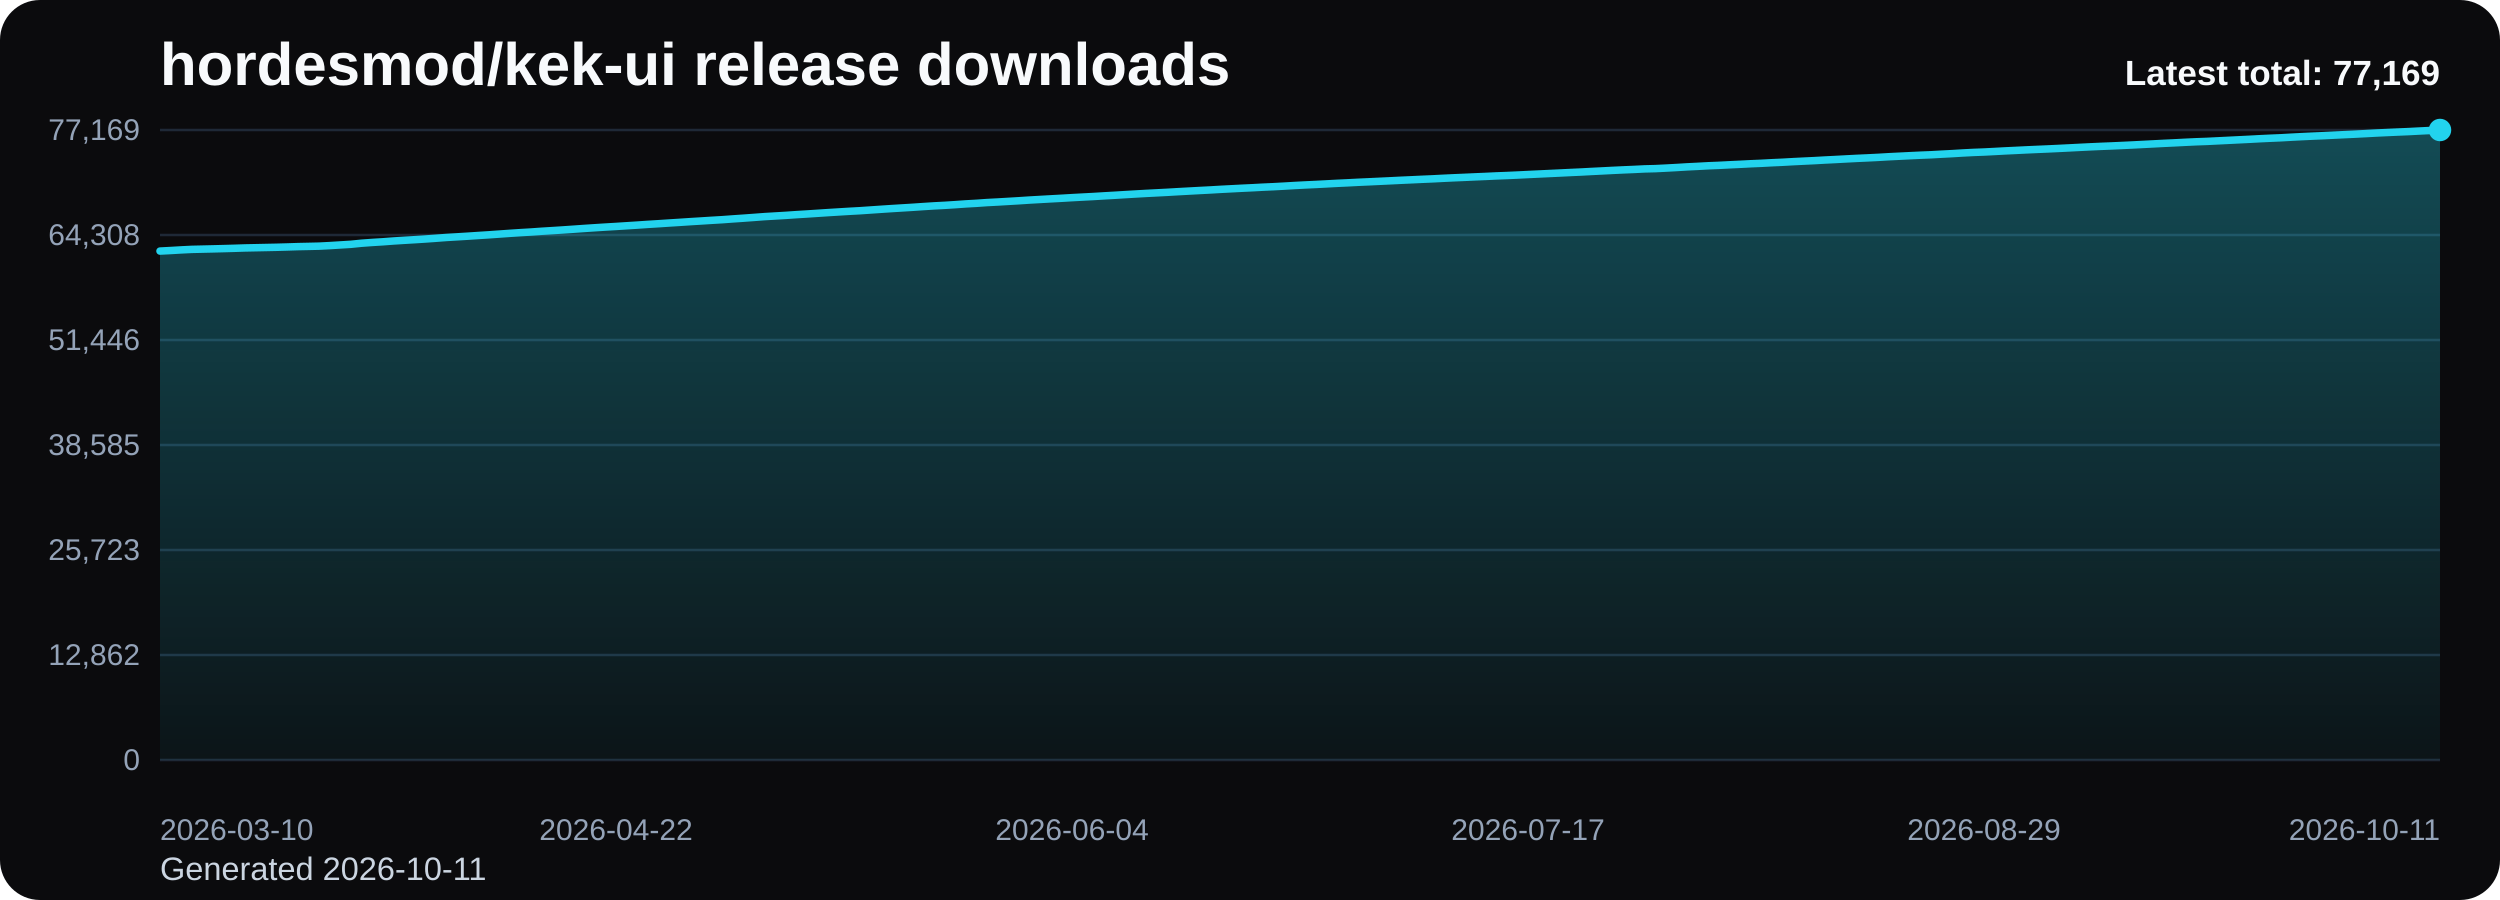
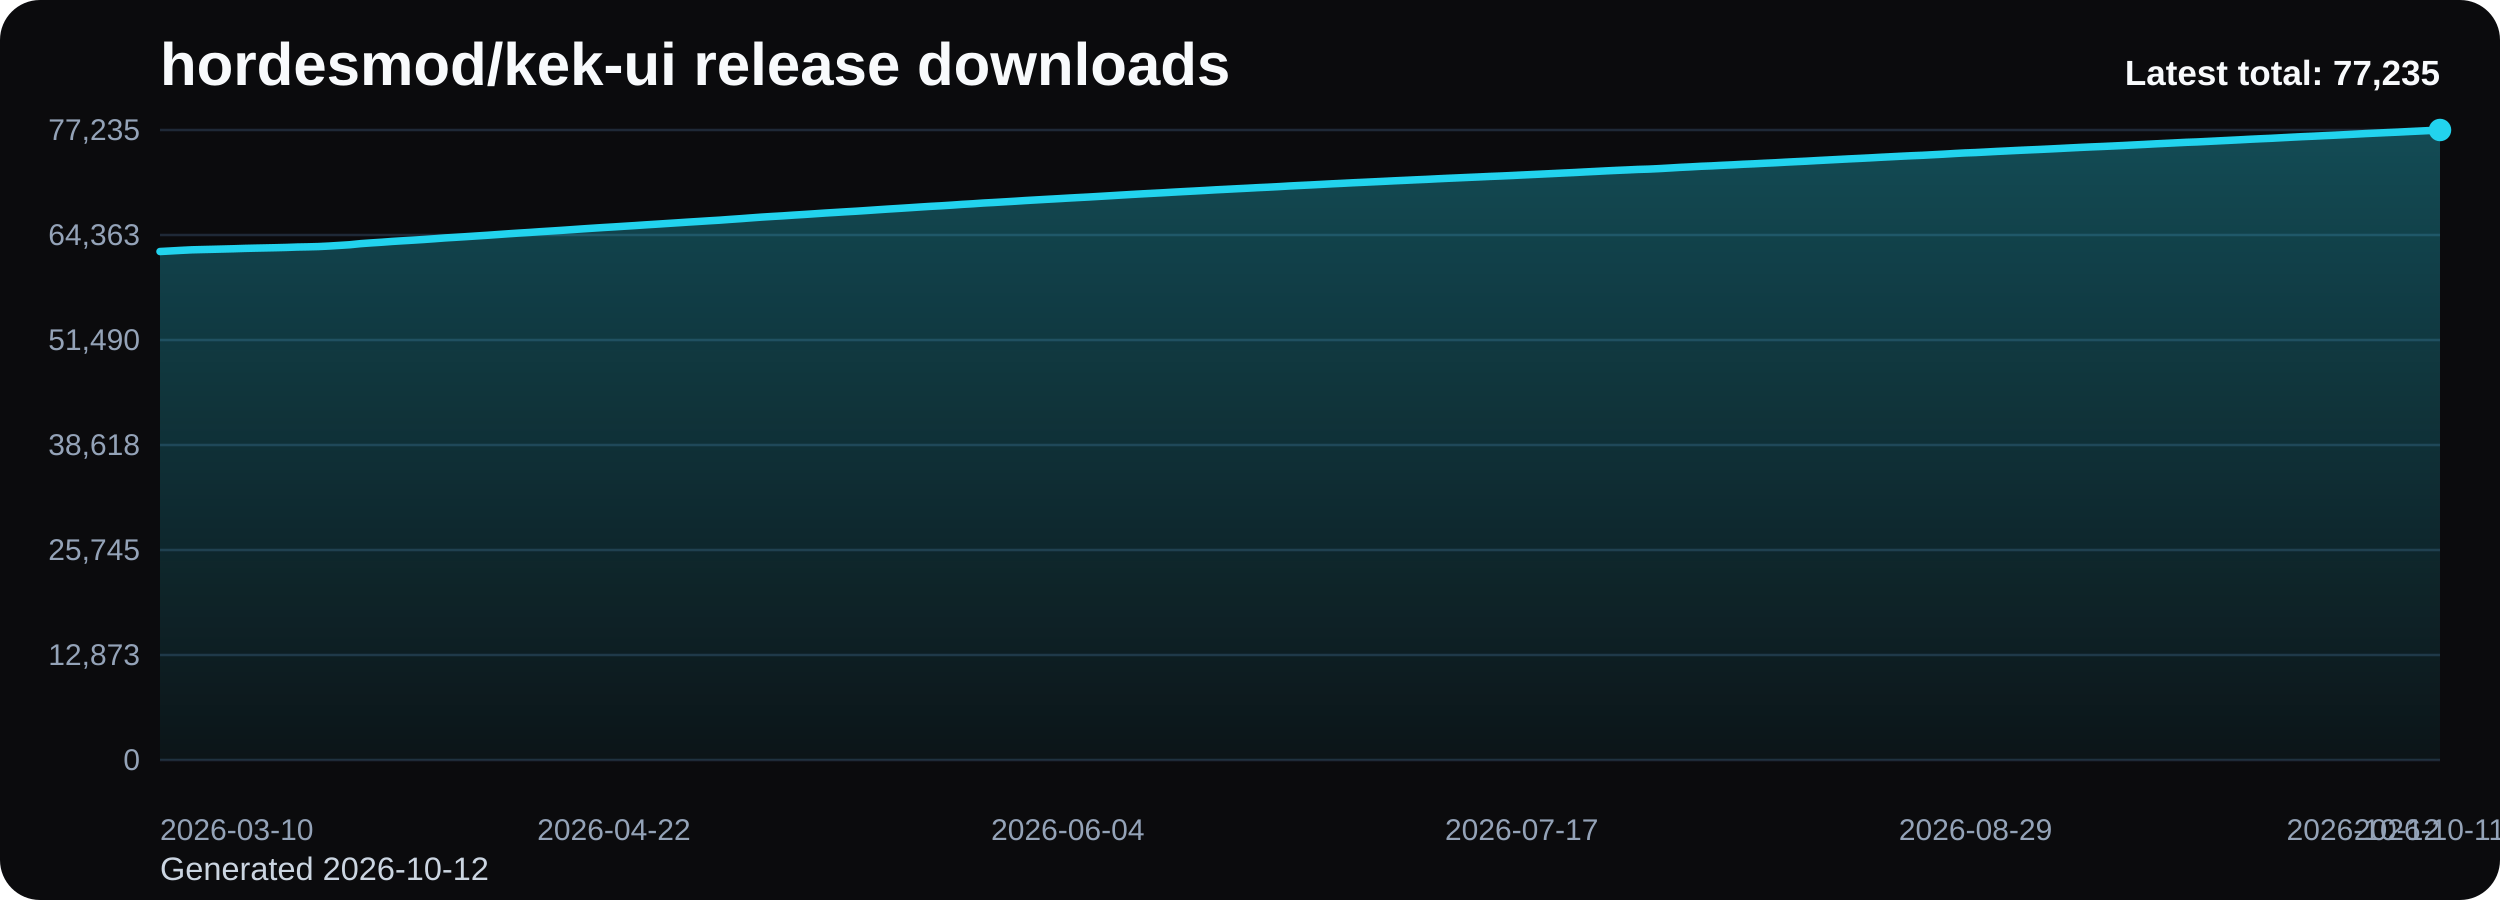
<svg xmlns="http://www.w3.org/2000/svg" viewBox="0 0 1000 360" role="img" aria-label="hordesmod/kek-ui release downloads chart">
  <defs>
    <linearGradient id="fill-total-trend-black" x1="0" y1="0" x2="0" y2="1">
      <stop offset="0%" stop-color="#22d3ee" stop-opacity="0.32" />
      <stop offset="100%" stop-color="#22d3ee" stop-opacity="0.05" />
    </linearGradient>
    <style>
      .bg { fill: #0b0b0d; }
      .title { font: 700 24px Arial, sans-serif; fill: #f8fafc; }
      .sub { font: 400 13px Arial, sans-serif; fill: #cbd5e1; }
      .grid { stroke: #1f2937; stroke-width: 1; }
      .axis { font: 400 12px Arial, sans-serif; fill: #94a3b8; }
      .line { fill: none; stroke: #22d3ee; stroke-width: 3; stroke-linecap: round; stroke-linejoin: round; }
      .dot { fill: #22d3ee; }
      .value { font: 600 11px Arial, sans-serif; fill: #cbd5e1; }
      .latest { font: 700 14px Arial, sans-serif; fill: #f8fafc; }
    </style>
  </defs>
  <rect class="bg" x="0" y="0" width="1000" height="360" rx="16" />
  <text class="title" x="64" y="34">hordesmod/kek-ui release downloads</text>
-   <text class="sub" x="64" y="352">Generated 2026-10-11</text>
+   <text class="sub" x="64" y="352">Generated 2026-10-12</text>
  <line x1="64" y1="52.00" x2="976" y2="52.00" class="grid" />
-   <text x="56" y="56.00" text-anchor="end" class="axis">77,169</text>
+   <text x="56" y="56.00" text-anchor="end" class="axis">77,235</text>
  <line x1="64" y1="94.00" x2="976" y2="94.00" class="grid" />
-   <text x="56" y="98.00" text-anchor="end" class="axis">64,308</text>
+   <text x="56" y="98.00" text-anchor="end" class="axis">64,363</text>
  <line x1="64" y1="136.00" x2="976" y2="136.00" class="grid" />
-   <text x="56" y="140.00" text-anchor="end" class="axis">51,446</text>
+   <text x="56" y="140.00" text-anchor="end" class="axis">51,490</text>
  <line x1="64" y1="178.00" x2="976" y2="178.00" class="grid" />
-   <text x="56" y="182.00" text-anchor="end" class="axis">38,585</text>
+   <text x="56" y="182.00" text-anchor="end" class="axis">38,618</text>
  <line x1="64" y1="220.00" x2="976" y2="220.00" class="grid" />
-   <text x="56" y="224.00" text-anchor="end" class="axis">25,723</text>
+   <text x="56" y="224.00" text-anchor="end" class="axis">25,745</text>
  <line x1="64" y1="262.00" x2="976" y2="262.00" class="grid" />
-   <text x="56" y="266.00" text-anchor="end" class="axis">12,862</text>
+   <text x="56" y="266.00" text-anchor="end" class="axis">12,873</text>
  <line x1="64" y1="304.00" x2="976" y2="304.00" class="grid" />
  <text x="56" y="308.00" text-anchor="end" class="axis">0</text>
-   <path d="M 64.00 304 L 64.00 100.43 L 68.24 100.21 L 72.48 99.96 L 76.73 99.75 L 80.97 99.65 L 85.21 99.55 L 89.45 99.44 L 93.69 99.32 L 97.93 99.18 L 102.18 99.09 L 106.42 99.00 L 110.66 98.91 L 114.90 98.79 L 119.14 98.65 L 123.39 98.56 L 127.63 98.46 L 131.87 98.24 L 136.11 97.98 L 140.35 97.72 L 144.60 97.29 L 148.84 96.98 L 153.08 96.72 L 157.32 96.40 L 161.56 96.13 L 165.80 95.88 L 170.05 95.61 L 174.29 95.31 L 178.53 94.99 L 182.77 94.74 L 187.01 94.48 L 191.26 94.20 L 195.50 93.93 L 199.74 93.63 L 203.98 93.33 L 208.22 93.05 L 212.47 92.80 L 216.71 92.50 L 220.95 92.24 L 225.19 91.97 L 229.43 91.68 L 233.67 91.38 L 237.92 91.10 L 242.16 90.83 L 246.40 90.58 L 250.64 90.31 L 254.88 90.04 L 259.13 89.75 L 263.37 89.49 L 267.61 89.21 L 271.85 88.94 L 276.09 88.66 L 280.33 88.40 L 284.58 88.13 L 288.82 87.88 L 293.06 87.57 L 297.30 87.28 L 301.54 86.97 L 305.79 86.65 L 310.03 86.40 L 314.27 86.15 L 318.51 85.86 L 322.75 85.60 L 327.00 85.32 L 331.24 85.04 L 335.48 84.78 L 339.72 84.52 L 343.96 84.29 L 348.20 84.00 L 352.45 83.71 L 356.69 83.43 L 360.93 83.17 L 365.17 82.91 L 369.41 82.62 L 373.66 82.35 L 377.90 82.13 L 382.14 81.86 L 386.38 81.56 L 390.62 81.32 L 394.87 81.02 L 399.11 80.80 L 403.35 80.55 L 407.59 80.30 L 411.83 80.02 L 416.07 79.78 L 420.32 79.54 L 424.56 79.31 L 428.80 79.06 L 433.04 78.83 L 437.28 78.61 L 441.53 78.35 L 445.77 78.11 L 450.01 77.85 L 454.25 77.60 L 458.49 77.36 L 462.73 77.14 L 466.98 76.92 L 471.22 76.67 L 475.46 76.44 L 479.70 76.21 L 483.94 75.99 L 488.19 75.74 L 492.43 75.52 L 496.67 75.30 L 500.91 75.10 L 505.15 74.87 L 509.40 74.68 L 513.64 74.45 L 517.88 74.20 L 522.12 73.98 L 526.36 73.78 L 530.60 73.56 L 534.85 73.33 L 539.09 73.13 L 543.33 72.91 L 547.57 72.72 L 551.81 72.52 L 556.06 72.32 L 560.30 72.11 L 564.54 71.92 L 568.78 71.72 L 573.02 71.54 L 577.27 71.32 L 581.51 71.12 L 585.75 70.94 L 589.99 70.75 L 594.23 70.57 L 598.47 70.37 L 602.72 70.21 L 606.96 70.02 L 611.20 69.81 L 615.44 69.61 L 619.68 69.41 L 623.93 69.21 L 628.17 69.00 L 632.41 68.81 L 636.65 68.58 L 640.89 68.37 L 645.13 68.15 L 649.38 67.95 L 653.62 67.77 L 657.86 67.56 L 662.10 67.45 L 666.34 67.24 L 670.59 67.01 L 674.83 66.75 L 679.07 66.54 L 683.31 66.31 L 687.55 66.14 L 691.80 65.92 L 696.04 65.72 L 700.28 65.50 L 704.52 65.32 L 708.76 65.09 L 713.00 64.90 L 717.25 64.66 L 721.49 64.45 L 725.73 64.25 L 729.97 64.01 L 734.21 63.80 L 738.46 63.57 L 742.70 63.35 L 746.94 63.16 L 751.18 62.95 L 755.42 62.70 L 759.67 62.49 L 763.91 62.28 L 768.15 62.08 L 772.39 61.91 L 776.63 61.67 L 780.87 61.45 L 785.12 61.19 L 789.36 60.97 L 793.60 60.81 L 797.84 60.59 L 802.08 60.36 L 806.33 60.16 L 810.57 59.95 L 814.81 59.76 L 819.05 59.58 L 823.29 59.38 L 827.53 59.17 L 831.78 58.95 L 836.02 58.74 L 840.26 58.55 L 844.50 58.38 L 848.74 58.19 L 852.99 57.99 L 857.23 57.77 L 861.47 57.55 L 865.71 57.33 L 869.95 57.13 L 874.20 56.91 L 878.44 56.71 L 882.68 56.56 L 886.92 56.35 L 891.16 56.14 L 895.40 55.93 L 899.65 55.72 L 903.89 55.49 L 908.13 55.29 L 912.37 55.11 L 916.61 54.87 L 920.86 54.65 L 925.10 54.45 L 929.34 54.27 L 933.58 54.06 L 937.82 53.86 L 942.07 53.66 L 946.31 53.44 L 950.55 53.21 L 954.79 53.01 L 959.03 52.82 L 963.27 52.64 L 967.52 52.42 L 971.76 52.21 L 976.00 52.00 L 976.00 304 Z" fill="url(#fill-total-trend-black)" />
-   <polyline class="line" points="64.00,100.43 68.24,100.21 72.48,99.96 76.73,99.75 80.97,99.65 85.21,99.55 89.45,99.44 93.69,99.32 97.93,99.18 102.18,99.09 106.42,99.00 110.66,98.91 114.90,98.79 119.14,98.65 123.39,98.56 127.63,98.46 131.87,98.24 136.11,97.98 140.35,97.72 144.60,97.29 148.84,96.98 153.08,96.72 157.32,96.40 161.56,96.13 165.80,95.88 170.05,95.61 174.29,95.31 178.53,94.99 182.77,94.74 187.01,94.48 191.26,94.20 195.50,93.93 199.74,93.63 203.98,93.33 208.22,93.05 212.47,92.80 216.71,92.50 220.95,92.24 225.19,91.97 229.43,91.68 233.67,91.38 237.92,91.10 242.16,90.83 246.40,90.58 250.64,90.31 254.88,90.04 259.13,89.75 263.37,89.49 267.61,89.21 271.85,88.94 276.09,88.66 280.33,88.40 284.58,88.13 288.82,87.88 293.06,87.57 297.30,87.28 301.54,86.97 305.79,86.65 310.03,86.40 314.27,86.15 318.51,85.86 322.75,85.60 327.00,85.32 331.24,85.04 335.48,84.78 339.72,84.52 343.96,84.29 348.20,84.00 352.45,83.71 356.69,83.43 360.93,83.17 365.17,82.91 369.41,82.62 373.66,82.35 377.90,82.13 382.14,81.86 386.38,81.56 390.62,81.32 394.87,81.02 399.11,80.80 403.35,80.55 407.59,80.30 411.83,80.02 416.07,79.78 420.32,79.54 424.56,79.31 428.80,79.06 433.04,78.83 437.28,78.61 441.53,78.35 445.77,78.11 450.01,77.85 454.25,77.60 458.49,77.36 462.73,77.14 466.98,76.92 471.22,76.67 475.46,76.44 479.70,76.21 483.94,75.99 488.19,75.74 492.43,75.52 496.67,75.30 500.91,75.10 505.15,74.87 509.40,74.68 513.64,74.45 517.88,74.20 522.12,73.98 526.36,73.78 530.60,73.56 534.85,73.33 539.09,73.13 543.33,72.91 547.57,72.72 551.81,72.52 556.06,72.32 560.30,72.11 564.54,71.92 568.78,71.72 573.02,71.54 577.27,71.32 581.51,71.12 585.75,70.94 589.99,70.75 594.23,70.57 598.47,70.37 602.72,70.21 606.96,70.02 611.20,69.81 615.44,69.61 619.68,69.41 623.93,69.21 628.17,69.00 632.41,68.81 636.65,68.58 640.89,68.37 645.13,68.15 649.38,67.95 653.62,67.77 657.86,67.56 662.10,67.45 666.34,67.24 670.59,67.01 674.83,66.75 679.07,66.54 683.31,66.31 687.55,66.14 691.80,65.92 696.04,65.72 700.28,65.50 704.52,65.32 708.76,65.09 713.00,64.90 717.25,64.66 721.49,64.45 725.73,64.25 729.97,64.01 734.21,63.80 738.46,63.57 742.70,63.35 746.94,63.16 751.18,62.95 755.42,62.70 759.67,62.49 763.91,62.28 768.15,62.08 772.39,61.91 776.63,61.67 780.87,61.45 785.12,61.19 789.36,60.97 793.60,60.81 797.84,60.59 802.08,60.36 806.33,60.16 810.57,59.95 814.81,59.76 819.05,59.58 823.29,59.38 827.53,59.17 831.78,58.95 836.02,58.74 840.26,58.55 844.50,58.38 848.74,58.19 852.99,57.99 857.23,57.77 861.47,57.55 865.71,57.33 869.95,57.13 874.20,56.91 878.44,56.71 882.68,56.56 886.92,56.35 891.16,56.14 895.40,55.93 899.65,55.72 903.89,55.49 908.13,55.29 912.37,55.11 916.61,54.87 920.86,54.65 925.10,54.45 929.34,54.27 933.58,54.06 937.82,53.86 942.07,53.66 946.31,53.44 950.55,53.21 954.79,53.01 959.03,52.82 963.27,52.64 967.52,52.42 971.76,52.21 976.00,52.00" />
+   <path d="M 64.00 304 L 64.00 100.61 L 68.22 100.38 L 72.44 100.14 L 76.67 99.93 L 80.89 99.82 L 85.11 99.72 L 89.33 99.61 L 93.56 99.50 L 97.78 99.36 L 102.00 99.26 L 106.22 99.17 L 110.44 99.08 L 114.67 98.97 L 118.89 98.82 L 123.11 98.74 L 127.33 98.63 L 131.56 98.42 L 135.78 98.16 L 140.00 97.89 L 144.22 97.46 L 148.44 97.16 L 152.67 96.89 L 156.89 96.57 L 161.11 96.31 L 165.33 96.06 L 169.56 95.79 L 173.78 95.49 L 178.00 95.17 L 182.22 94.92 L 186.44 94.66 L 190.67 94.38 L 194.89 94.11 L 199.11 93.81 L 203.33 93.51 L 207.56 93.23 L 211.78 92.98 L 216.00 92.68 L 220.22 92.42 L 224.44 92.15 L 228.67 91.86 L 232.89 91.56 L 237.11 91.28 L 241.33 91.01 L 245.56 90.76 L 249.78 90.49 L 254.00 90.23 L 258.22 89.94 L 262.44 89.68 L 266.67 89.40 L 270.89 89.13 L 275.11 88.85 L 279.33 88.59 L 283.56 88.32 L 287.78 88.07 L 292.00 87.76 L 296.22 87.47 L 300.44 87.15 L 304.67 86.84 L 308.89 86.58 L 313.11 86.34 L 317.33 86.05 L 321.56 85.79 L 325.78 85.51 L 330.00 85.22 L 334.22 84.97 L 338.44 84.71 L 342.67 84.47 L 346.89 84.19 L 351.11 83.90 L 355.33 83.62 L 359.56 83.36 L 363.78 83.09 L 368.00 82.81 L 372.22 82.54 L 376.44 82.32 L 380.67 82.05 L 384.89 81.75 L 389.11 81.51 L 393.33 81.21 L 397.56 80.99 L 401.78 80.74 L 406.00 80.49 L 410.22 80.21 L 414.44 79.97 L 418.67 79.73 L 422.89 79.50 L 427.11 79.25 L 431.33 79.02 L 435.56 78.80 L 439.78 78.55 L 444.00 78.30 L 448.22 78.04 L 452.44 77.79 L 456.67 77.55 L 460.89 77.33 L 465.11 77.11 L 469.33 76.86 L 473.56 76.63 L 477.78 76.41 L 482.00 76.18 L 486.22 75.93 L 490.44 75.72 L 494.67 75.50 L 498.89 75.29 L 503.11 75.06 L 507.33 74.87 L 511.56 74.65 L 515.78 74.39 L 520.00 74.18 L 524.22 73.98 L 528.44 73.76 L 532.67 73.53 L 536.89 73.33 L 541.11 73.11 L 545.33 72.92 L 549.56 72.72 L 553.78 72.52 L 558.00 72.31 L 562.22 72.12 L 566.44 71.92 L 570.67 71.74 L 574.89 71.52 L 579.11 71.32 L 583.33 71.14 L 587.56 70.95 L 591.78 70.77 L 596.00 70.57 L 600.22 70.41 L 604.44 70.22 L 608.67 70.01 L 612.89 69.81 L 617.11 69.61 L 621.33 69.41 L 625.56 69.20 L 629.78 69.01 L 634.00 68.78 L 638.22 68.57 L 642.44 68.35 L 646.67 68.15 L 650.89 67.97 L 655.11 67.77 L 659.33 67.65 L 663.56 67.45 L 667.78 67.21 L 672.00 66.95 L 676.22 66.75 L 680.44 66.51 L 684.67 66.35 L 688.89 66.12 L 693.11 65.93 L 697.33 65.70 L 701.56 65.52 L 705.78 65.30 L 710.00 65.11 L 714.22 64.87 L 718.44 64.66 L 722.67 64.46 L 726.89 64.22 L 731.11 64.00 L 735.33 63.78 L 739.56 63.56 L 743.78 63.36 L 748.00 63.15 L 752.22 62.91 L 756.44 62.70 L 760.67 62.48 L 764.89 62.28 L 769.11 62.11 L 773.33 61.88 L 777.56 61.66 L 781.78 61.40 L 786.00 61.17 L 790.22 61.02 L 794.44 60.80 L 798.67 60.57 L 802.89 60.37 L 807.11 60.16 L 811.33 59.97 L 815.56 59.79 L 819.78 59.59 L 824.00 59.38 L 828.22 59.16 L 832.44 58.95 L 836.67 58.76 L 840.89 58.59 L 845.11 58.40 L 849.33 58.20 L 853.56 57.98 L 857.78 57.77 L 862.00 57.54 L 866.22 57.34 L 870.44 57.13 L 874.67 56.92 L 878.89 56.77 L 883.11 56.56 L 887.33 56.35 L 891.56 56.14 L 895.78 55.93 L 900.00 55.70 L 904.22 55.50 L 908.44 55.32 L 912.67 55.09 L 916.89 54.87 L 921.11 54.66 L 925.33 54.48 L 929.56 54.27 L 933.78 54.08 L 938.00 53.87 L 942.22 53.65 L 946.44 53.42 L 950.67 53.23 L 954.89 53.03 L 959.11 52.85 L 963.33 52.63 L 967.56 52.43 L 971.78 52.22 L 976.00 52.00 L 976.00 304 Z" fill="url(#fill-total-trend-black)" />
+   <polyline class="line" points="64.00,100.61 68.22,100.38 72.44,100.14 76.67,99.93 80.89,99.82 85.11,99.72 89.33,99.61 93.56,99.50 97.78,99.36 102.00,99.26 106.22,99.17 110.44,99.08 114.67,98.97 118.89,98.82 123.11,98.74 127.33,98.63 131.56,98.42 135.78,98.16 140.00,97.89 144.22,97.46 148.44,97.16 152.67,96.89 156.89,96.57 161.11,96.31 165.33,96.06 169.56,95.79 173.78,95.49 178.00,95.17 182.22,94.92 186.44,94.66 190.67,94.38 194.89,94.11 199.11,93.81 203.33,93.51 207.56,93.23 211.78,92.98 216.00,92.68 220.22,92.42 224.44,92.15 228.67,91.86 232.89,91.56 237.11,91.28 241.33,91.01 245.56,90.76 249.78,90.49 254.00,90.23 258.22,89.94 262.44,89.68 266.67,89.40 270.89,89.13 275.11,88.85 279.33,88.59 283.56,88.32 287.78,88.07 292.00,87.76 296.22,87.47 300.44,87.15 304.67,86.84 308.89,86.58 313.11,86.34 317.33,86.05 321.56,85.79 325.78,85.51 330.00,85.22 334.22,84.97 338.44,84.71 342.67,84.47 346.89,84.19 351.11,83.90 355.33,83.62 359.56,83.36 363.78,83.09 368.00,82.81 372.22,82.54 376.44,82.32 380.67,82.05 384.89,81.75 389.11,81.51 393.33,81.21 397.56,80.99 401.78,80.74 406.00,80.49 410.22,80.21 414.44,79.97 418.67,79.73 422.89,79.50 427.11,79.25 431.33,79.02 435.56,78.80 439.78,78.55 444.00,78.30 448.22,78.04 452.44,77.79 456.67,77.55 460.89,77.33 465.11,77.11 469.33,76.86 473.56,76.63 477.78,76.41 482.00,76.18 486.22,75.93 490.44,75.72 494.67,75.50 498.89,75.29 503.11,75.06 507.33,74.87 511.56,74.65 515.78,74.39 520.00,74.18 524.22,73.98 528.44,73.76 532.67,73.53 536.89,73.33 541.11,73.11 545.33,72.92 549.56,72.72 553.78,72.52 558.00,72.31 562.22,72.12 566.44,71.92 570.67,71.74 574.89,71.52 579.11,71.32 583.33,71.14 587.56,70.95 591.78,70.77 596.00,70.57 600.22,70.41 604.44,70.22 608.67,70.01 612.89,69.81 617.11,69.61 621.33,69.41 625.56,69.20 629.78,69.01 634.00,68.78 638.22,68.57 642.44,68.35 646.67,68.15 650.89,67.97 655.11,67.77 659.33,67.65 663.56,67.45 667.78,67.21 672.00,66.95 676.22,66.75 680.44,66.51 684.67,66.35 688.89,66.12 693.11,65.93 697.33,65.70 701.56,65.52 705.78,65.30 710.00,65.11 714.22,64.87 718.44,64.66 722.67,64.46 726.89,64.22 731.11,64.00 735.33,63.78 739.56,63.56 743.78,63.36 748.00,63.15 752.22,62.91 756.44,62.70 760.67,62.48 764.89,62.28 769.11,62.11 773.33,61.88 777.56,61.66 781.78,61.40 786.00,61.17 790.22,61.02 794.44,60.80 798.67,60.57 802.89,60.37 807.11,60.16 811.33,59.97 815.56,59.79 819.78,59.59 824.00,59.38 828.22,59.16 832.44,58.95 836.67,58.76 840.89,58.59 845.11,58.40 849.33,58.20 853.56,57.98 857.78,57.77 862.00,57.54 866.22,57.34 870.44,57.13 874.67,56.92 878.89,56.77 883.11,56.56 887.33,56.35 891.56,56.14 895.78,55.93 900.00,55.70 904.22,55.50 908.44,55.32 912.67,55.09 916.89,54.87 921.11,54.66 925.33,54.48 929.56,54.27 933.78,54.08 938.00,53.87 942.22,53.65 946.44,53.42 950.67,53.23 954.89,53.03 959.11,52.85 963.33,52.63 967.56,52.43 971.78,52.22 976.00,52.00" />
  <circle class="dot" cx="976.00" cy="52.00" r="4.5" />
  <text class="axis" x="64.00" y="336" text-anchor="start">2026-03-10</text>
-   <text class="axis" x="246.40" y="336" text-anchor="middle">2026-04-22</text>
-   <text class="axis" x="428.80" y="336" text-anchor="middle">2026-06-04</text>
-   <text class="axis" x="611.20" y="336" text-anchor="middle">2026-07-17</text>
-   <text class="axis" x="793.60" y="336" text-anchor="middle">2026-08-29</text>
-   <text class="axis" x="976.00" y="336" text-anchor="end">2026-10-11</text>
-   <text class="latest" x="976" y="34" text-anchor="end">Latest total: 77,169</text>
+   <text class="axis" x="245.56" y="336" text-anchor="middle">2026-04-22</text>
+   <text class="axis" x="427.11" y="336" text-anchor="middle">2026-06-04</text>
+   <text class="axis" x="608.67" y="336" text-anchor="middle">2026-07-17</text>
+   <text class="axis" x="790.22" y="336" text-anchor="middle">2026-08-29</text>
+   <text class="axis" x="971.78" y="336" text-anchor="middle">2026-10-11</text>
+   <text class="axis" x="976.00" y="336" text-anchor="end">2026-10-12</text>
+   <text class="latest" x="976" y="34" text-anchor="end">Latest total: 77,235</text>
</svg>
